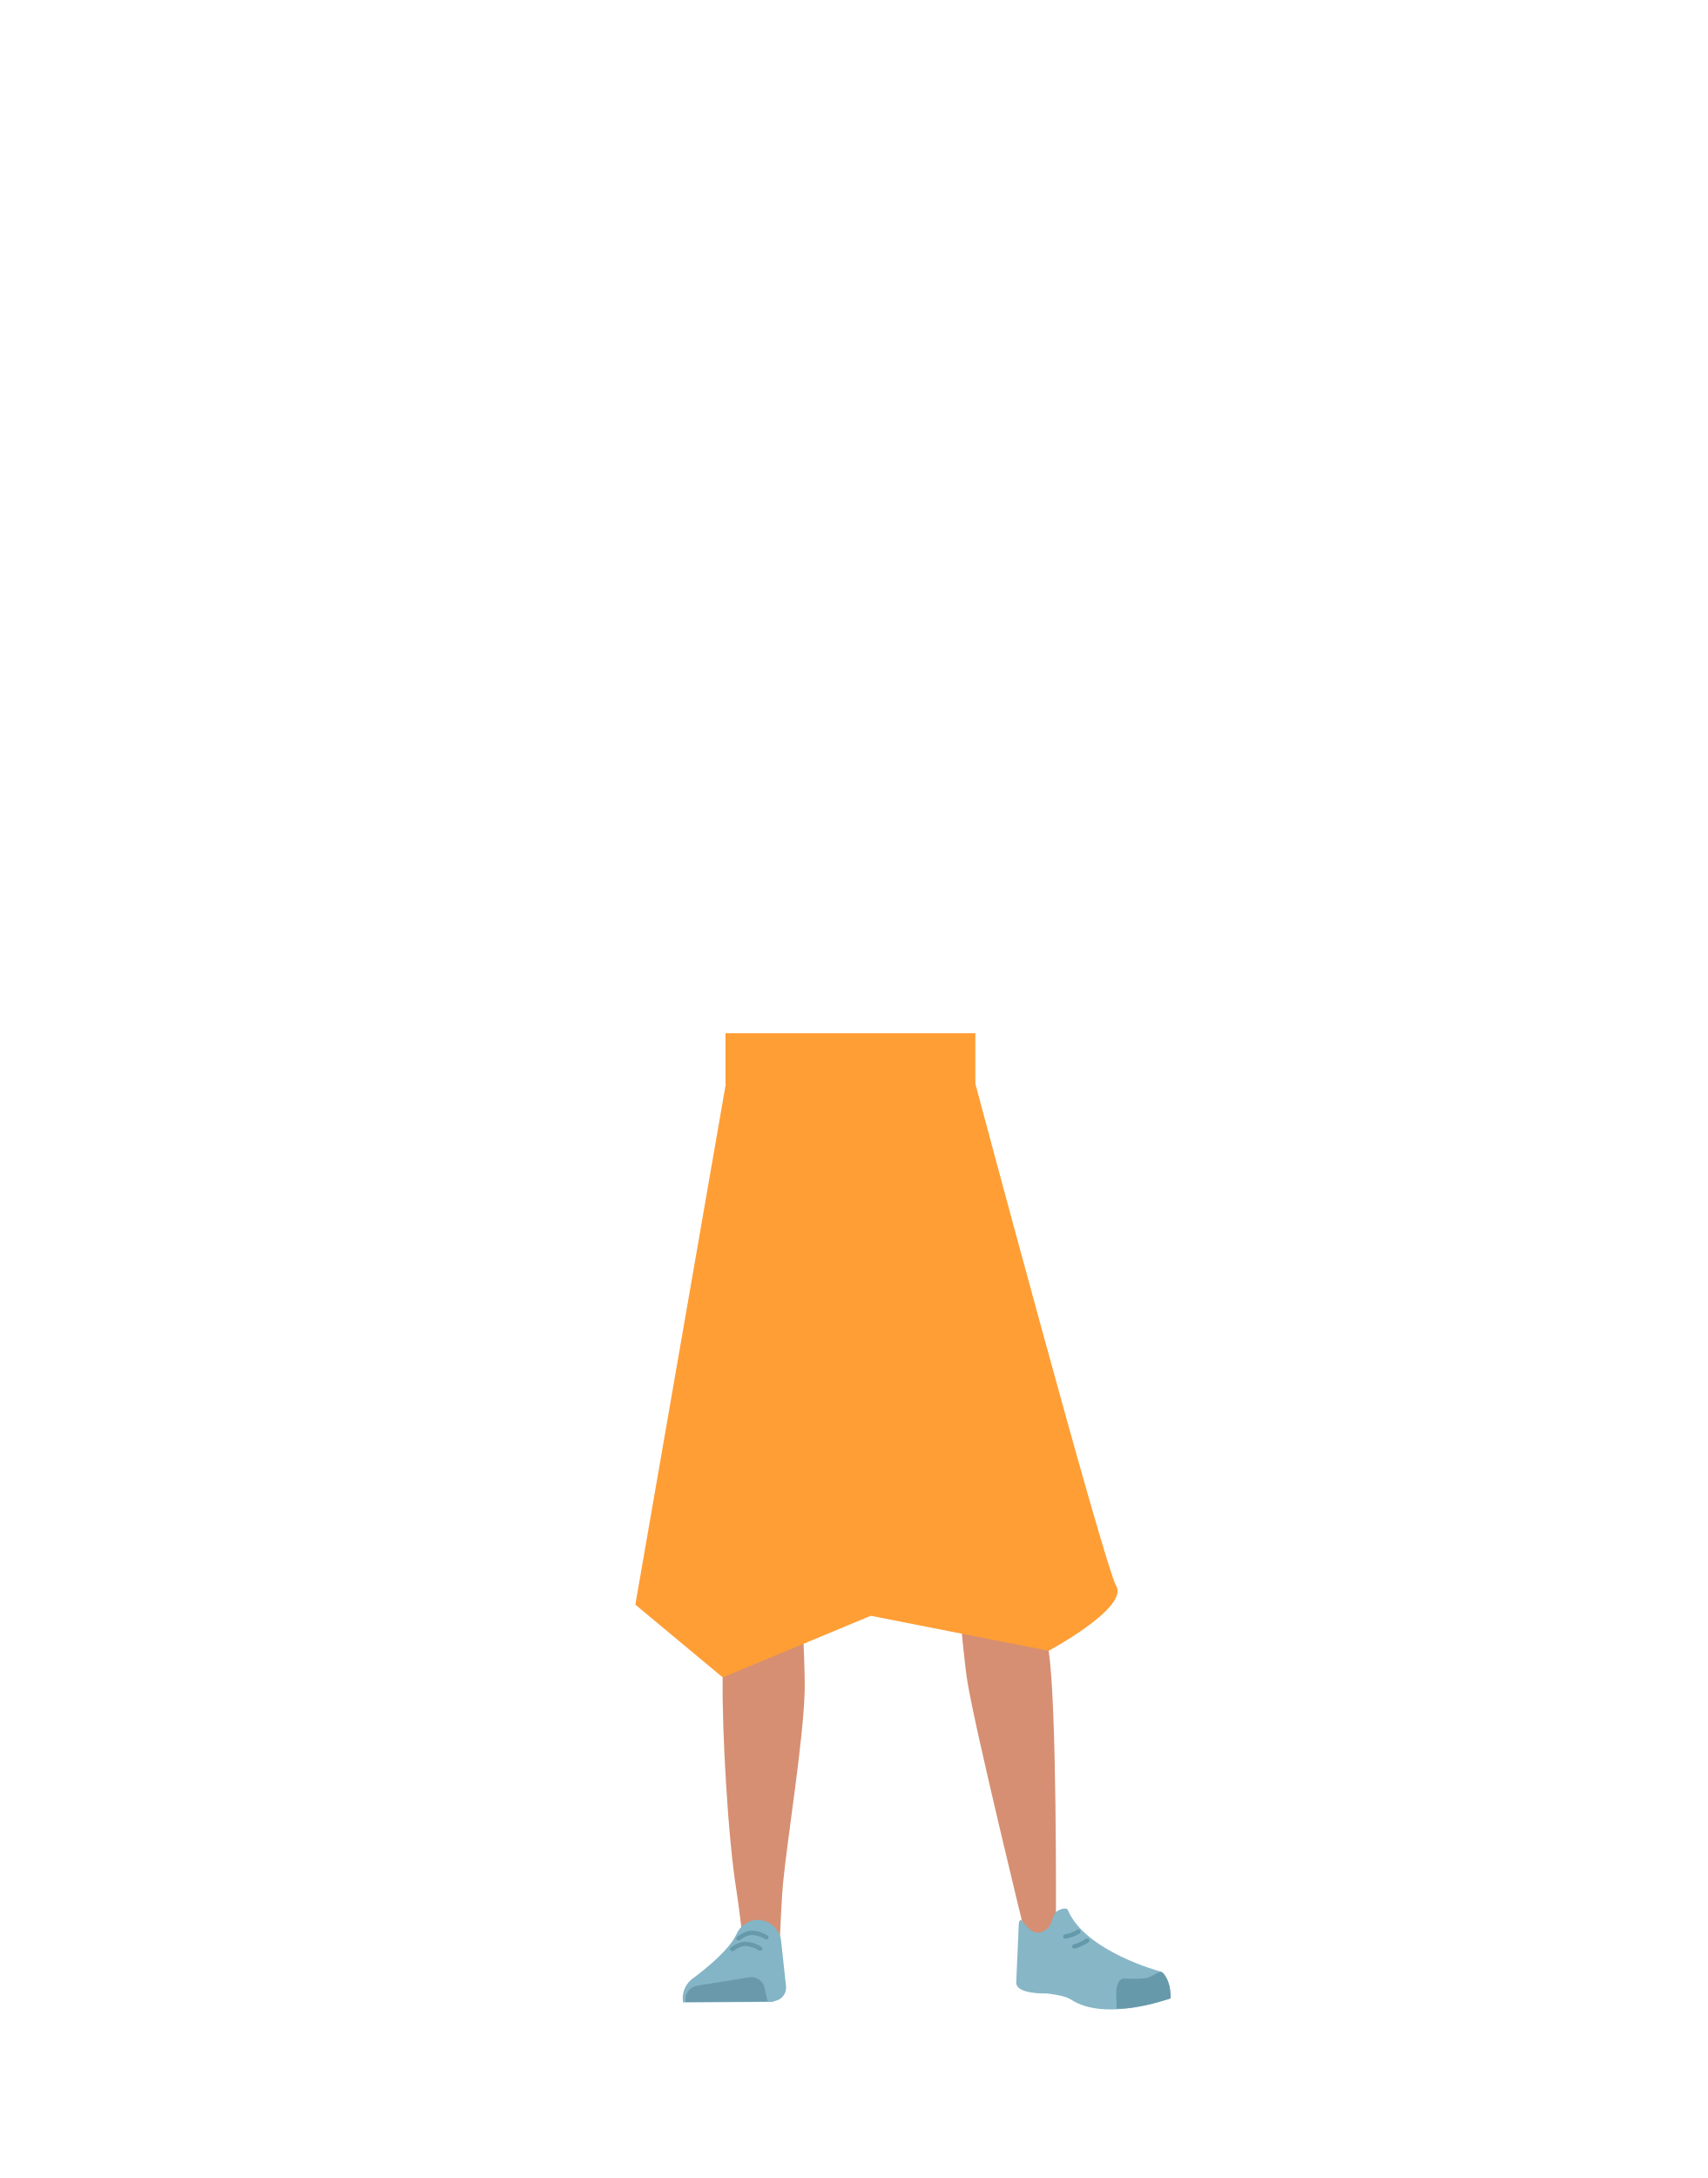
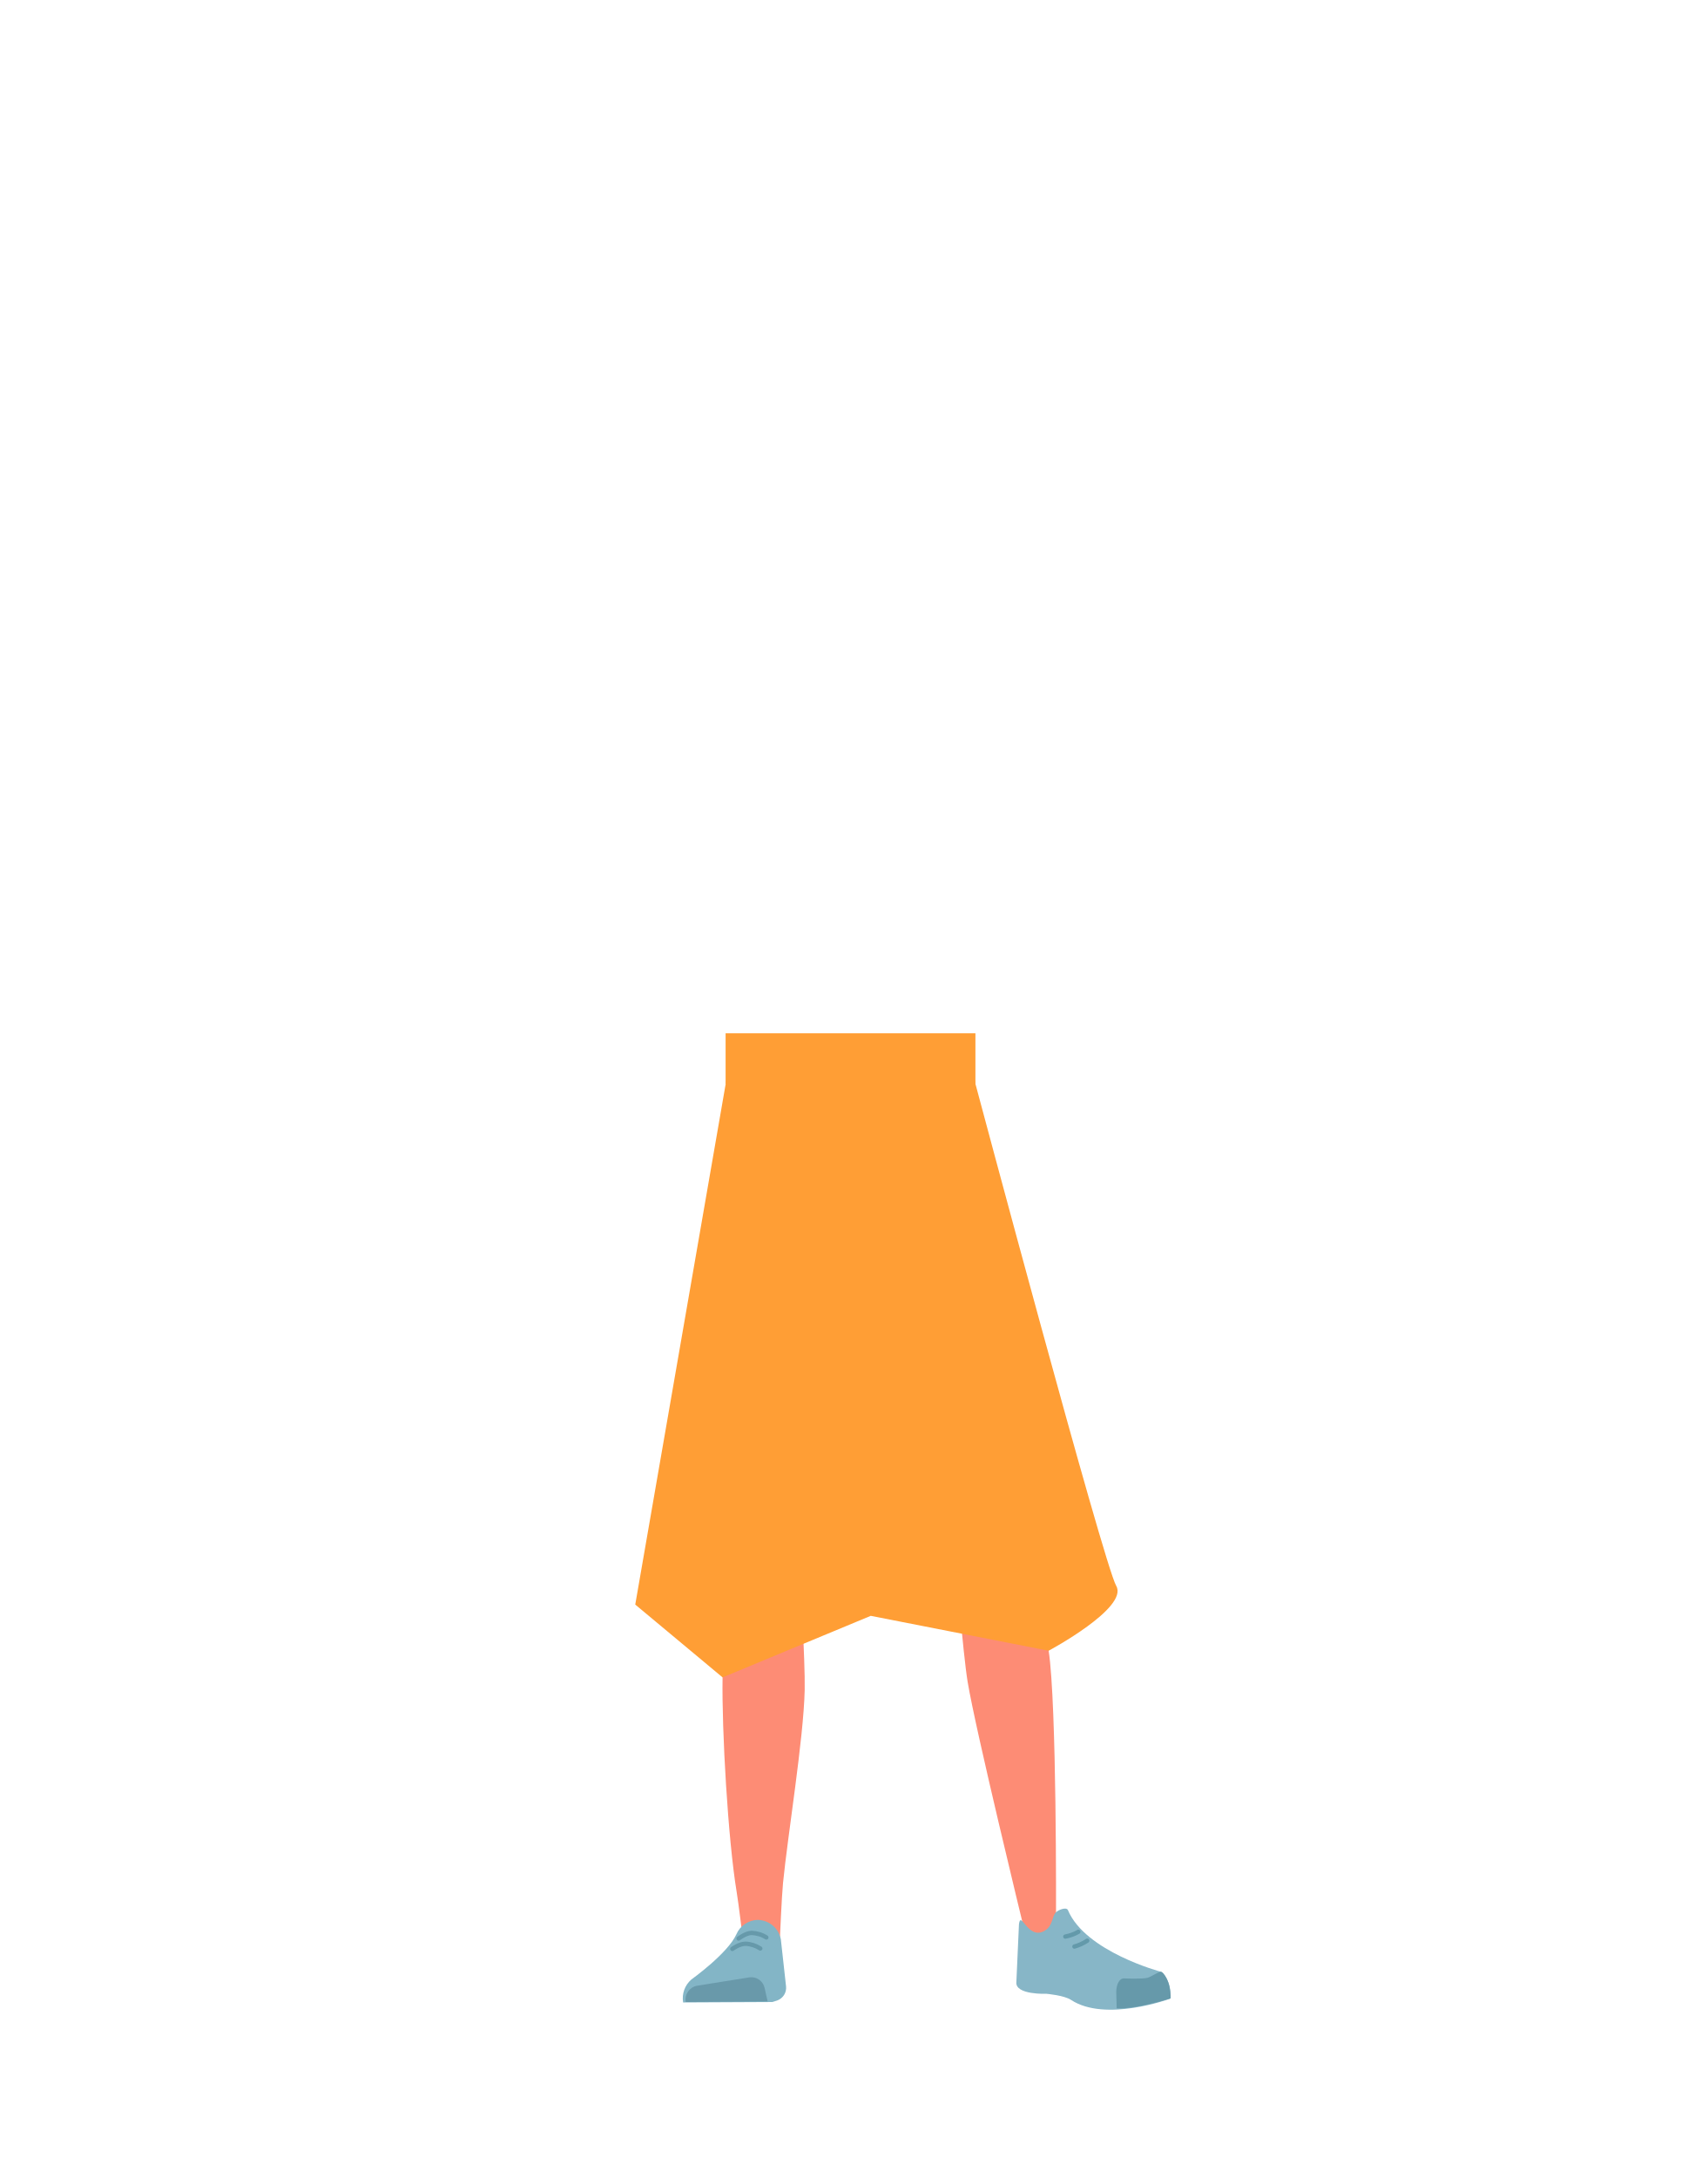
- <svg xmlns="http://www.w3.org/2000/svg" viewBox="0 0 788 1005">
-   <defs>
-     <style>.cls-1{fill:#d68f72;}.cls-2{fill:#acdafb;}.cls-3{fill:#83b5c6;}.cls-4{fill:#6999aa;}.cls-5,.cls-8{fill:none;stroke-linecap:round;stroke-miterlimit:10;stroke-width:2px;}.cls-5{stroke:#69a;}.cls-6{fill:#87b6c7;}.cls-7{fill:#69a;}.cls-8{stroke:#6399aa;}.cls-9{fill:#ff9e35;}</style>
-   </defs>
-   <g id="Calque_10" data-name="Calque 10">
-     <path class="cls-1" d="M348.28,501.29c6.93,29.08,43.71,75.83,43.71,75.83s38-46.58,44.77-75.83" />
-     <path class="cls-2" d="M334.37,726.23c1.21,10.93,8.45,19.2,16.94,19.37h0c8.12.16,15.06-7.14,16.58-17.43,0,0,8.81-73.39,9-99.72.05-6.23-1.58-24.89-1.58-24.89l-3.93-43.46s-2.75-20.48-19.52-23c-19.32-2.9-19.65,10.51-19.65,10.51s-6.18,69-6,90.9C326.46,658.65,334.37,726.23,334.37,726.23Z" />
-     <path class="cls-2" d="M472.24,718.08c.76,11-4.87,20.41-13.19,22.1h0c-8,1.61-16.1-4.32-19.44-14.17,0,0-21.83-70.62-26.76-96.49-1.16-6.12-2.91-24.77-2.91-24.77L406,561.3s-1-20.65,15.08-26.14c18.48-6.32,21.22,6.82,21.22,6.82s18.46,66.81,22.17,88.35C467.9,650.18,472.24,718.08,472.24,718.08Z" />
-     <path class="cls-1" d="M351.25,708.87c-9.22.2-14.6,5.28-16,13.44,0,0-1.46,36.38-1.7,51.71C333.18,798.59,336,848.73,340,873c.88,5.3,2.76,21.33,2.76,21.33a8.91,8.91,0,0,0,9,8h0a8.92,8.92,0,0,0,8.23-8.65s.8-18.54,1.41-24.68c2.22-22.28,9.49-66.56,10-89,.31-13.48-2.3-54.79-2.3-54.79-1-13.57-10-16.24-17.93-16.36Z" />
-     <path class="cls-1" d="M456.44,701.23c9.12-1.34,15.14,2.86,17.66,10.82,0,0,7.51,34.32,9.9,49.68,3.84,24.62,3.37,122,3.37,122,.07,4.89.24,11.39-4.22,11.92h0c-4.39.52-9.78-1.46-10.71-6.15,0,0-22.24-91-25.91-113.39-2.21-13.5-5.46-55.42-5.46-55.42-.91-13.8,7.6-18,15.37-19.44Z" />
-     <path class="cls-1" d="M462.87,460.14h0" />
-     <path class="cls-3" d="M349.53,885.87h0a10.93,10.93,0,0,0-9.62,6.64h0c-4,8.94-20.83,20.92-20.83,20.92A11.3,11.3,0,0,0,315.29,924h0l41.09-.24,2.31-.74a6.2,6.2,0,0,0,4.1-6.5l-2.36-21.7A11.09,11.09,0,0,0,349.53,885.87Z" />
-     <path class="cls-4" d="M316.47,923.8h0a6.47,6.47,0,0,1,5.13-7.5L346,912.38a6.14,6.14,0,0,1,6.86,4.9l1.41,6.16Z" />
-     <path class="cls-5" d="M340.87,894.46s3.17-2.52,6-2.6a14,14,0,0,1,6.84,2.06" />
-     <path class="cls-5" d="M338,899.35s3.23-2.43,6.07-2.42a14,14,0,0,1,6.79,2.25" />
-     <path class="cls-6" d="M481.57,891.15c4.24-2.12,3.75-6.12,5.38-8.42,1-1.4,5.21-3.06,5.91-1.38,8.1,19.23,42.79,28.38,42.79,28.38,3.78,3.11,4.8,7.64,4.32,12.46h0s-29.75,11-45.67.46c-3.19-2.11-11.33-2.81-11.33-2.81s-14.52.56-13.92-5.37l1.17-26.72C471.11,881.29,474.29,894.79,481.57,891.15Z" />
-     <path class="cls-7" d="M540.32,922.13c.23-7.84-3.45-12.54-4.61-12.28-1.69.36-4.32,2.3-6,2.77-2.65.74-10.82.34-10.82.34-2.09-.17-3.7,2.59-3.7,6.35l.2,7.49s5,.6,16.63-2.28C534,924,540.32,922.13,540.32,922.13Z" />
-     <path class="cls-8" d="M497.72,891.36a17.72,17.72,0,0,1-6,2.19" />
-     <path class="cls-8" d="M501.75,895.45a18.41,18.41,0,0,1-5.9,2.69" />
-     <path class="cls-9" d="M293.24,740.44,333.56,774l68.36-28.42L484,761.73s37-19.85,31.2-29.9-65-231.66-65-231.66l-2-11.71-111.46,1.59Z" />
-     <rect class="cls-9" x="334.85" y="476.76" width="115.32" height="23.41" />
+ <svg xmlns="http://www.w3.org/2000/svg" version="1.1" id="Calque_1" x="0px" y="0px" viewBox="0 0 788 1005" style="enable-background:new 0 0 788 1005;" xml:space="preserve">
+   <style type="text/css">
+ 	.st0{fill:#D68F72;}
+ 	.st1{fill:#ACDAFB;}
+ 	.st2{fill:#FD8C75;}
+ 	.st3{fill:#83B5C6;}
+ 	.st4{fill:#6999AA;}
+ 	.st5{fill:none;stroke:#6699AA;stroke-width:2;stroke-linecap:round;stroke-miterlimit:10;}
+ 	.st6{fill:#87B6C7;}
+ 	.st7{fill:#6699AA;}
+ 	.st8{fill:none;stroke:#6399AA;stroke-width:2;stroke-linecap:round;stroke-miterlimit:10;}
+ 	.st9{fill:#FF9E35;}
+ </style>
+   <g id="Calque_10">
+     <path class="st0" d="M348.3,501.3c6.9,29.1,43.7,75.8,43.7,75.8s38-46.6,44.8-75.8" />
+     <path class="st1" d="M334.4,726.2c1.2,10.9,8.5,19.2,16.9,19.4l0,0c8.1,0.2,15.1-7.1,16.6-17.4c0,0,8.8-73.4,9-99.7   c0-6.2-1.6-24.9-1.6-24.9l-3.9-43.5c0,0-2.8-20.5-19.5-23c-19.3-2.9-19.6,10.5-19.6,10.5s-6.2,69-6,90.9   C326.5,658.7,334.4,726.2,334.4,726.2z" />
+     <path class="st1" d="M472.2,718.1c0.8,11-4.9,20.4-13.2,22.1l0,0c-8,1.6-16.1-4.3-19.4-14.2c0,0-21.8-70.6-26.8-96.5   c-1.2-6.1-2.9-24.8-2.9-24.8l-3.9-43.5c0,0-1-20.7,15.1-26.1c18.5-6.3,21.2,6.8,21.2,6.8s18.5,66.8,22.2,88.3   C467.9,650.2,472.2,718.1,472.2,718.1z" />
+     <path class="st2" d="M351.2,708.9c-9.2,0.2-14.6,5.3-16,13.4c0,0-1.5,36.4-1.7,51.7c-0.4,24.6,2.5,74.7,6.5,99   c0.9,5.3,2.8,21.3,2.8,21.3c0.5,4.6,4.4,8.1,9,8l0,0c4.6-0.4,8.1-4.1,8.2-8.7c0,0,0.8-18.5,1.4-24.7c2.2-22.3,9.5-66.6,10-89   c0.3-13.5-2.3-54.8-2.3-54.8C368.1,711.6,359.1,709,351.2,708.9L351.2,708.9z" />
+     <path class="st2" d="M456.4,701.2c9.1-1.3,15.1,2.9,17.7,10.8c0,0,7.5,34.3,9.9,49.7c3.8,24.6,3.4,122,3.4,122   c0.1,4.9,0.2,11.4-4.2,11.9l0,0c-4.4,0.5-9.8-1.5-10.7-6.2c0,0-22.2-91-25.9-113.4c-2.2-13.5-5.5-55.4-5.5-55.4   C440.2,706.9,448.7,702.7,456.4,701.2L456.4,701.2z" />
+     <path class="st0" d="M462.9,460.1L462.9,460.1" />
+     <path class="st3" d="M349.5,885.9L349.5,885.9c-4.2,0.2-8,2.8-9.6,6.6l0,0c-4,8.9-20.8,20.9-20.8,20.9c-3,2.6-4.5,6.6-3.8,10.6l0,0   l41.1-0.2l2.3-0.7c2.7-1,4.4-3.6,4.1-6.5l-2.4-21.7C359.4,889.6,354.8,885.9,349.5,885.9z" />
+     <path class="st4" d="M316.5,923.8L316.5,923.8c-0.6-3.5,1.7-6.8,5.1-7.5l24.4-3.9c3.2-0.4,6.2,1.7,6.9,4.9l1.4,6.2L316.5,923.8z" />
+     <path class="st5" d="M340.9,894.5c0,0,3.2-2.5,6-2.6c2.4,0.1,4.8,0.8,6.8,2.1" />
+     <path class="st5" d="M338,899.3c0,0,3.2-2.4,6.1-2.4c2.4,0.1,4.8,0.9,6.8,2.2" />
+     <path class="st6" d="M481.6,891.2c4.2-2.1,3.8-6.1,5.4-8.4c1-1.4,5.2-3.1,5.9-1.4c8.1,19.2,42.8,28.4,42.8,28.4   c3.8,3.1,4.8,7.6,4.3,12.5l0,0c0,0-29.8,11-45.7,0.5c-3.2-2.1-11.3-2.8-11.3-2.8s-14.5,0.6-13.9-5.4l1.2-26.7   C471.1,881.3,474.3,894.8,481.6,891.2z" />
+     <path class="st7" d="M540.3,922.1c0.2-7.8-3.5-12.5-4.6-12.3c-1.7,0.4-4.3,2.3-6,2.8c-2.7,0.7-10.8,0.3-10.8,0.3   c-2.1-0.2-3.7,2.6-3.7,6.3l0.2,7.5c0,0,5,0.6,16.6-2.3C534,924,540.3,922.1,540.3,922.1z" />
+     <path class="st8" d="M497.7,891.4c-1.9,1.1-3.9,1.8-6,2.2" />
+     <path class="st8" d="M501.8,895.5c-1.8,1.2-3.8,2.1-5.9,2.7" />
+     <path class="st9" d="M293.2,740.4l40.3,33.6l68.4-28.4l82.1,16.1c0,0,37-19.8,31.2-29.9s-65-231.7-65-231.7l-2-11.7L336.7,490   L293.2,740.4z" />
+     <rect x="334.9" y="476.8" class="st9" width="115.3" height="23.4" />
  </g>
</svg>
